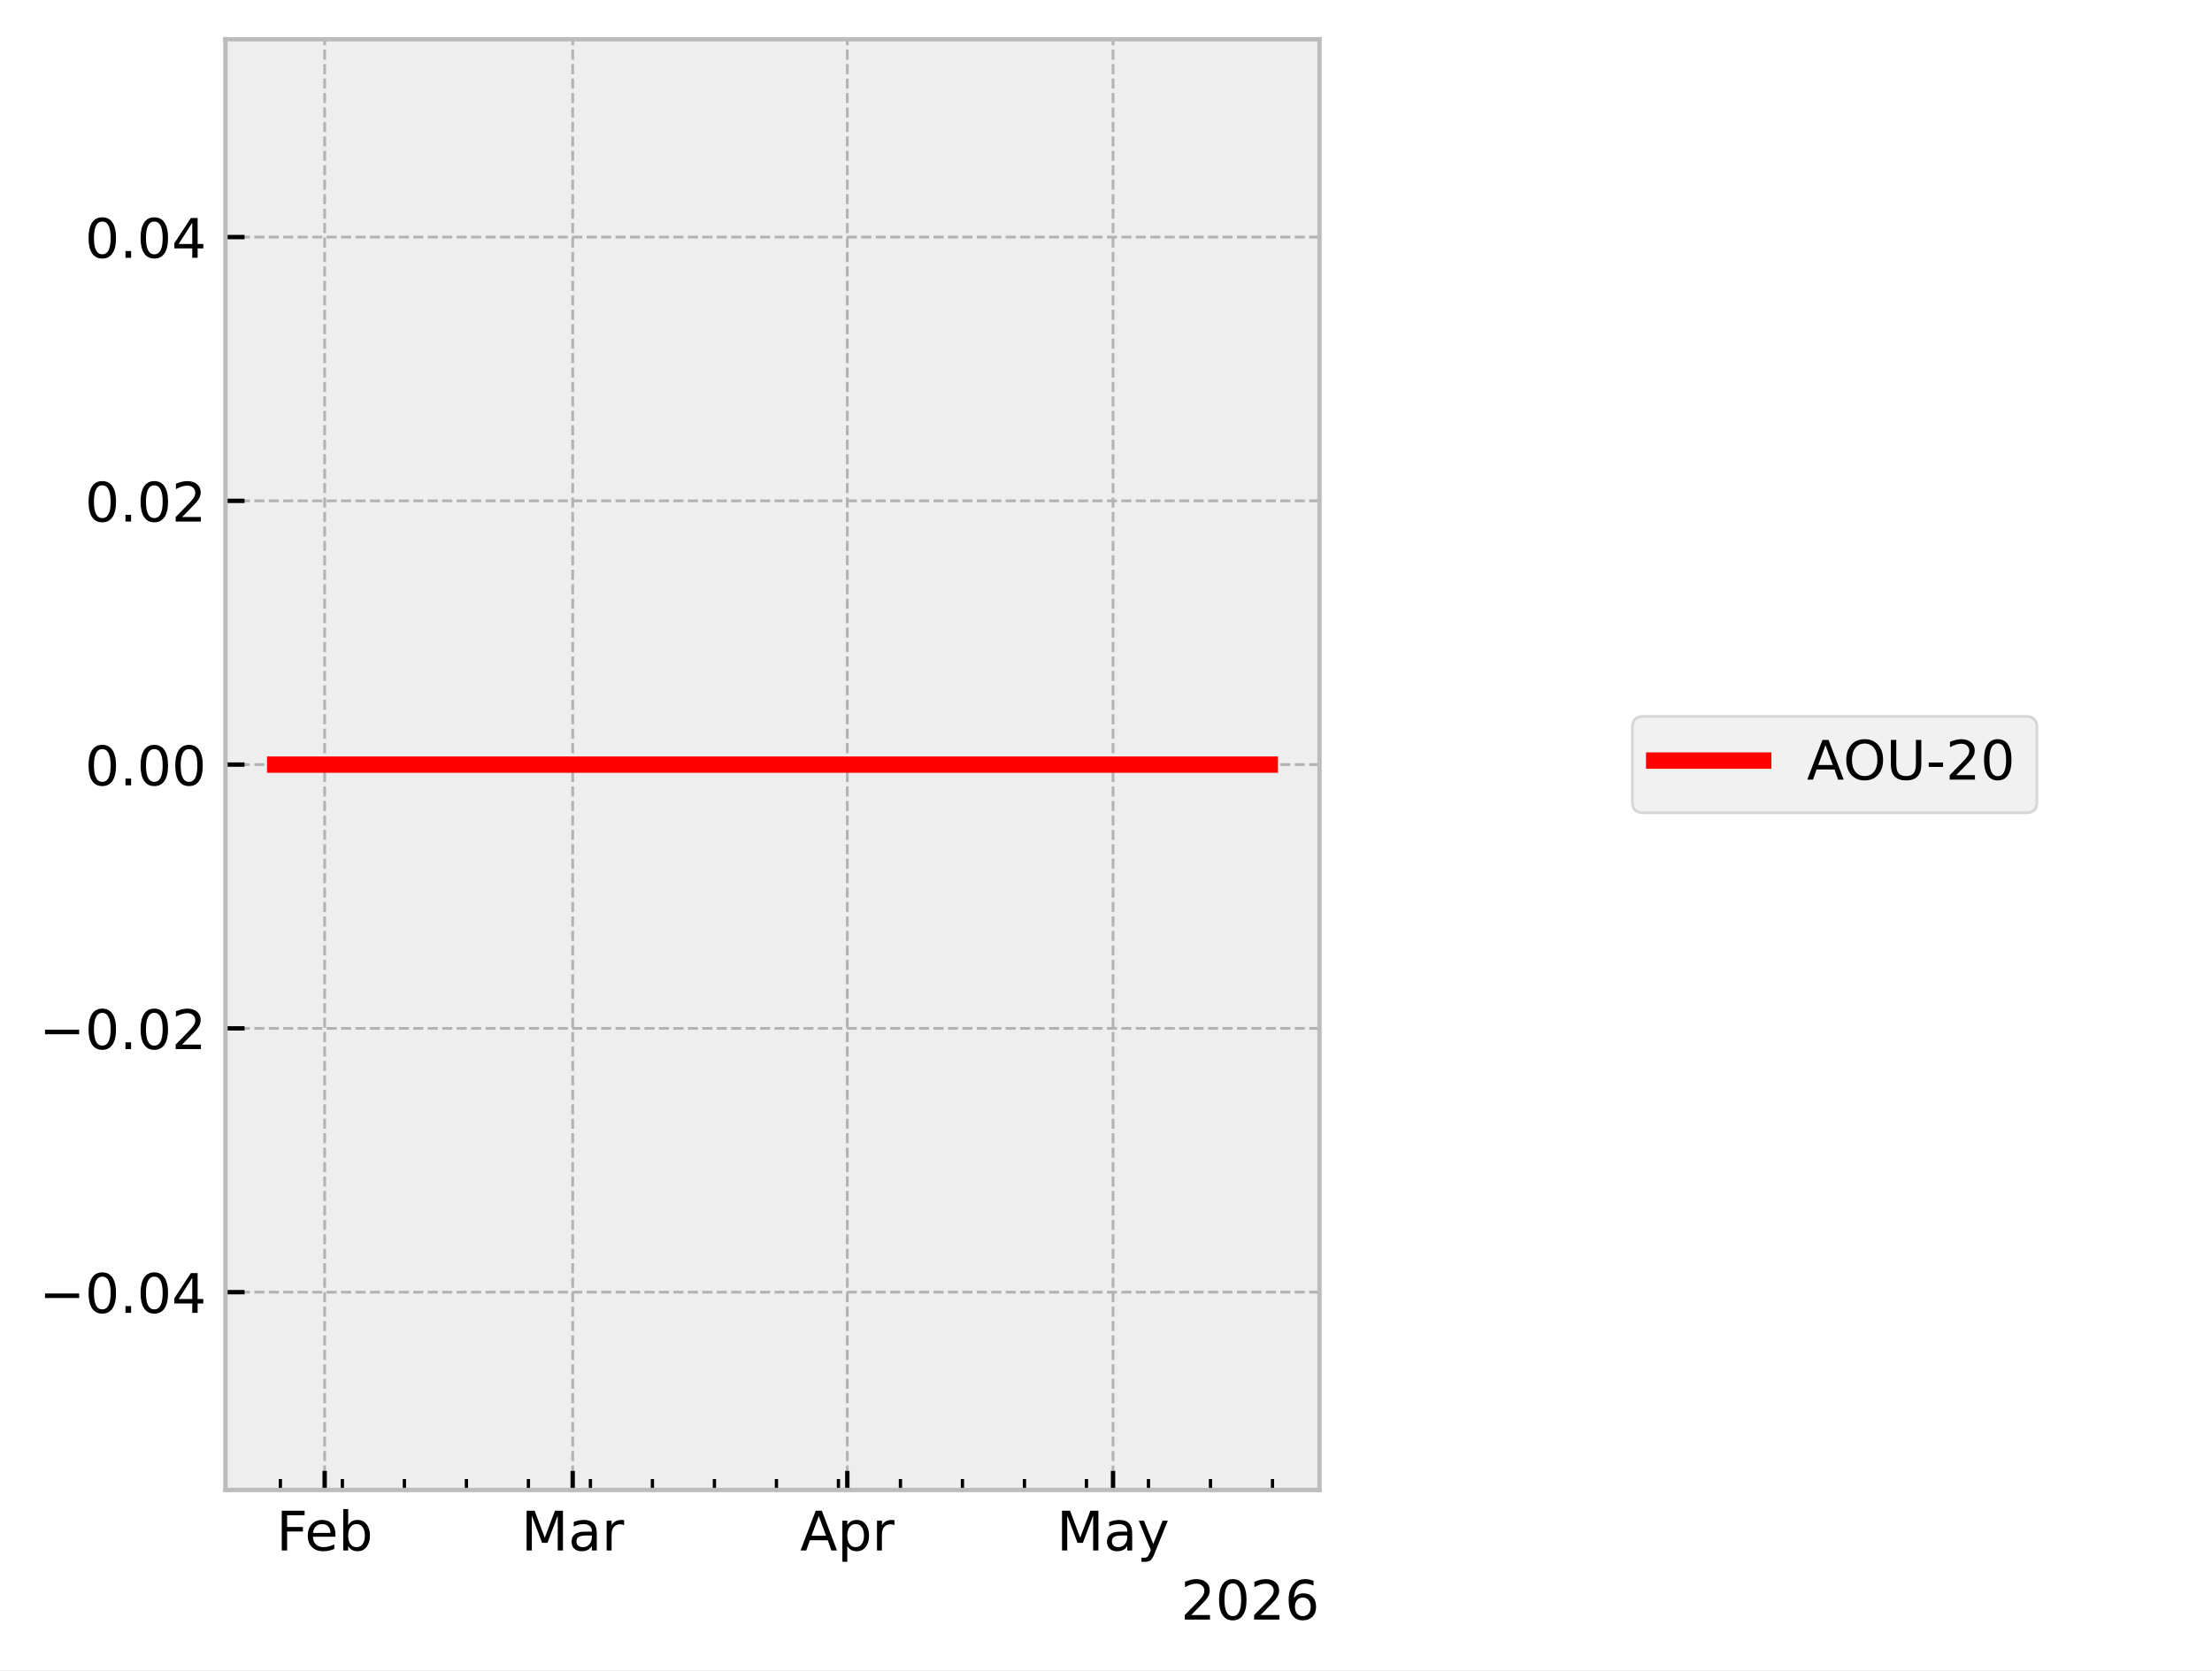
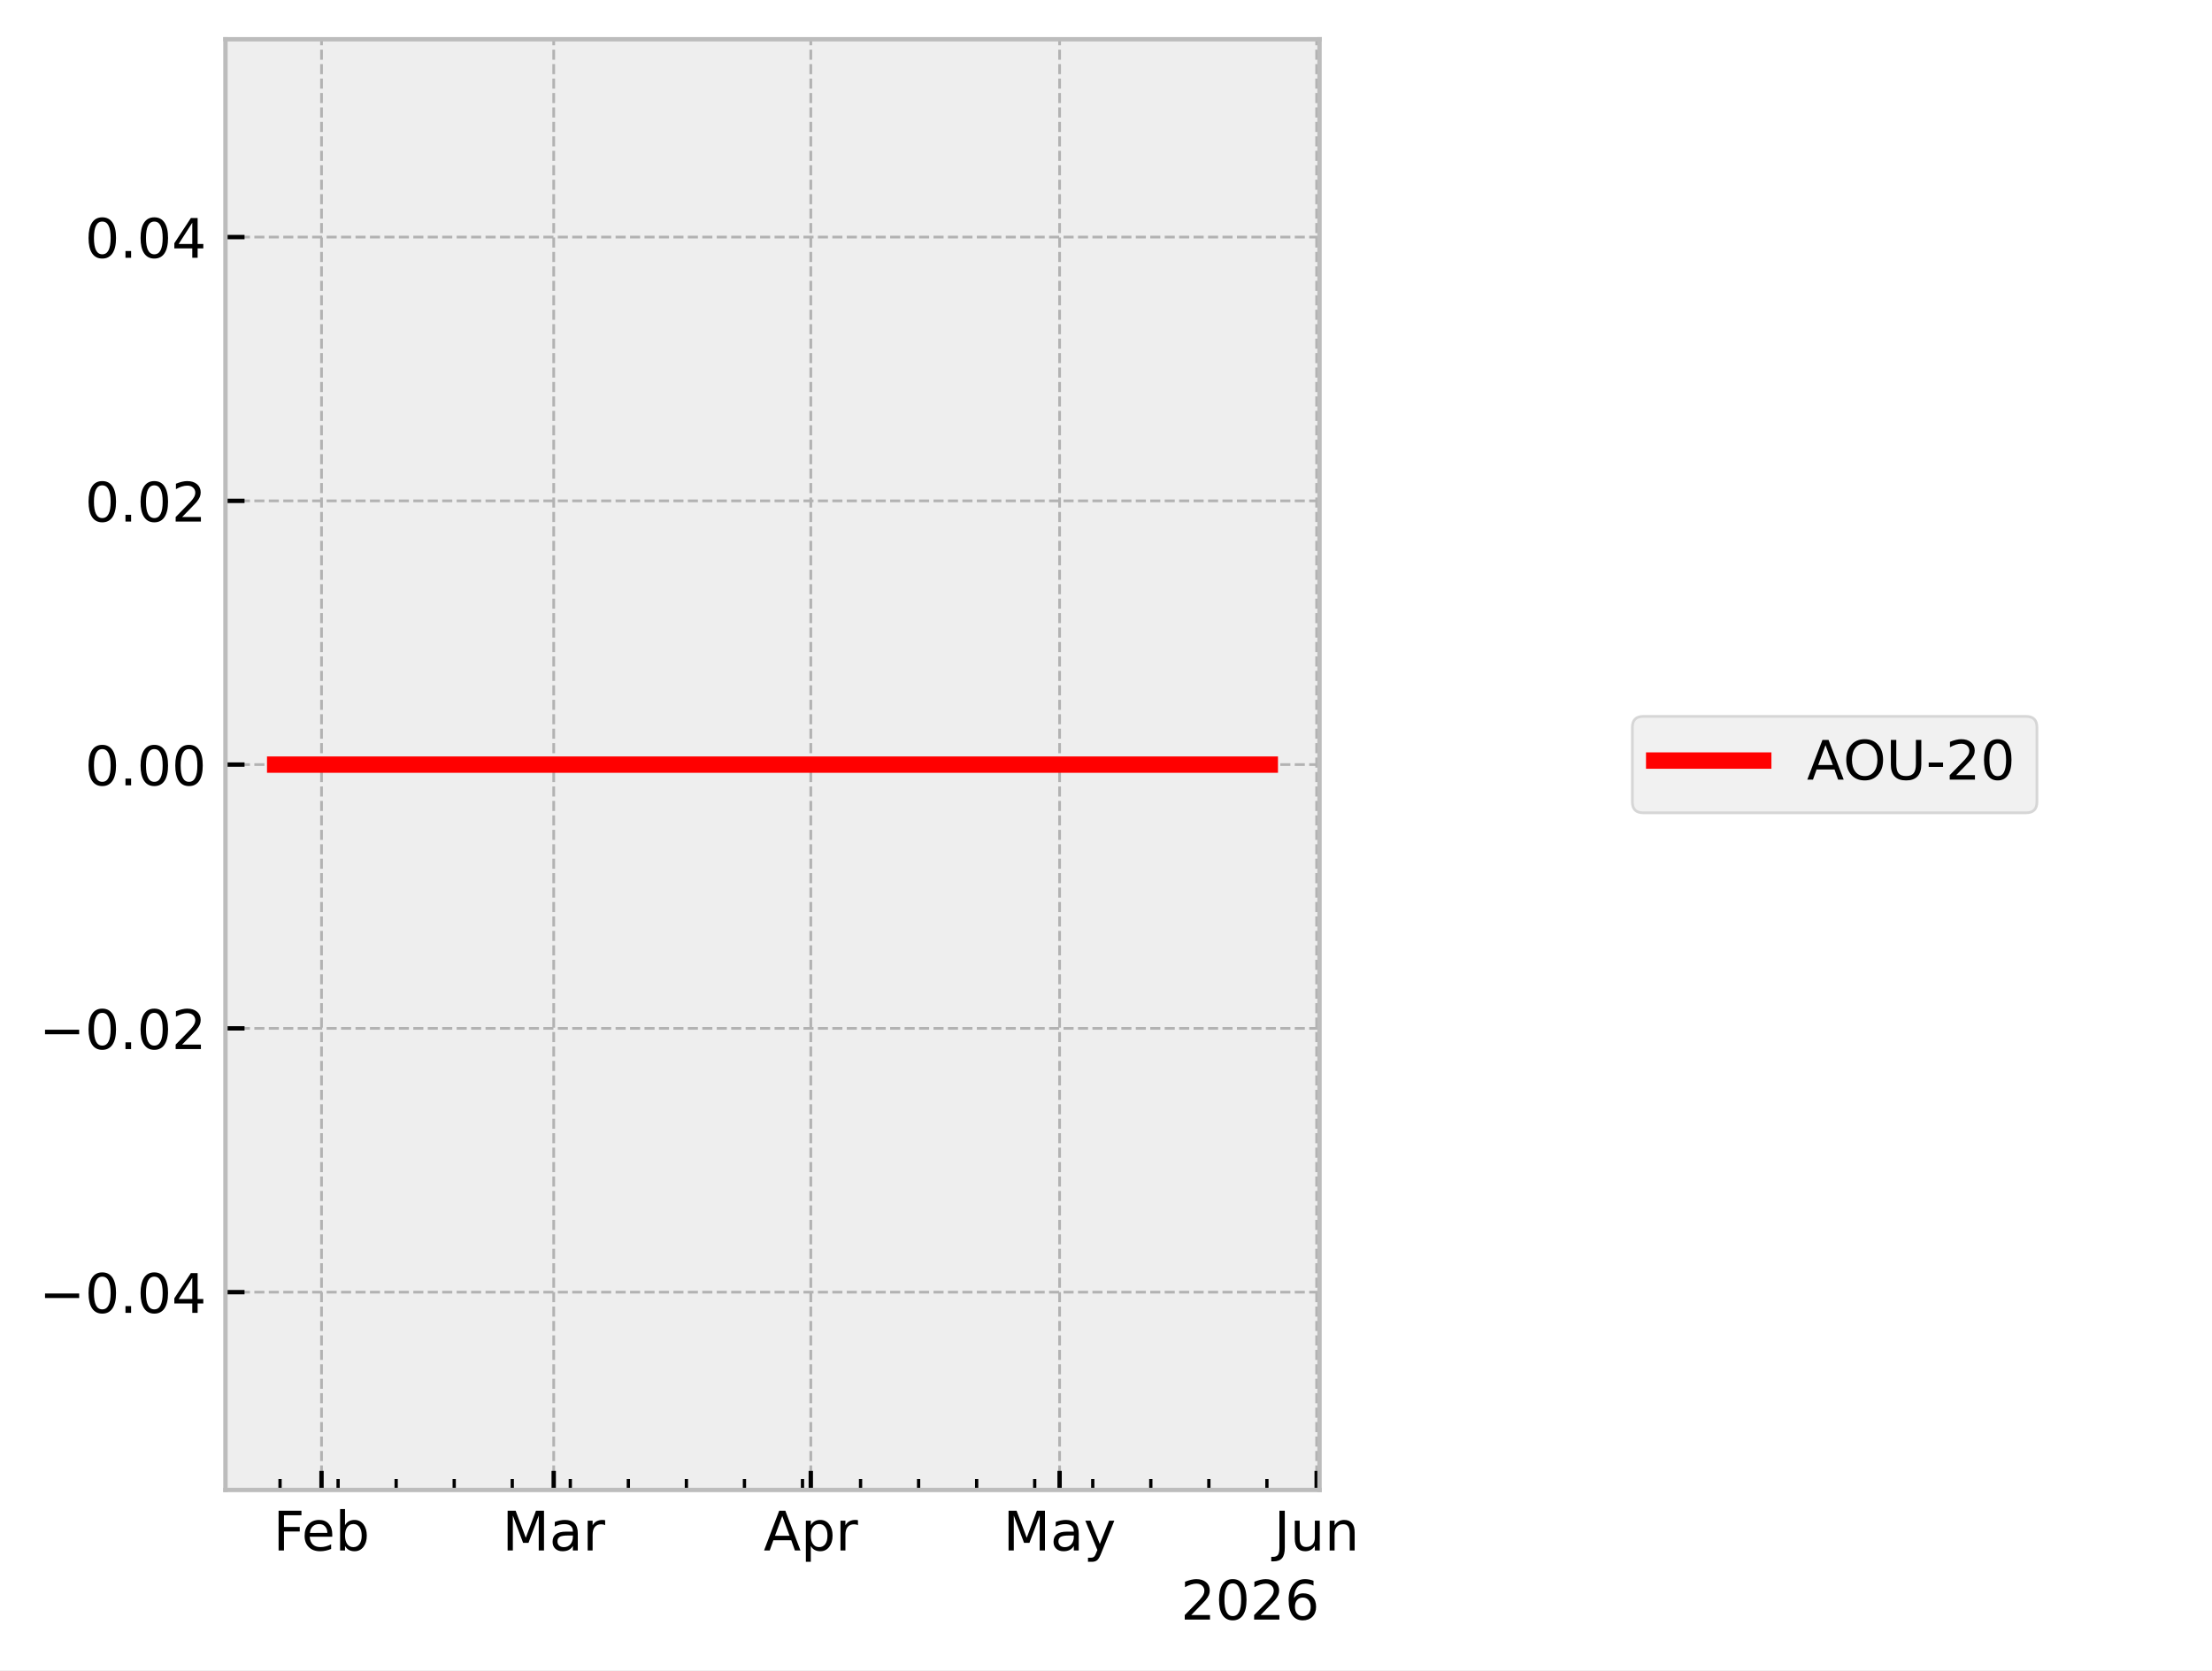
<svg xmlns="http://www.w3.org/2000/svg" xmlns:xlink="http://www.w3.org/1999/xlink" width="405.665pt" height="306.368pt" viewBox="0 0 405.665 306.368" version="1.1">
  <defs>
    <style type="text/css">*{stroke-linejoin: round; stroke-linecap: butt}</style>
  </defs>
  <g id="figure_1">
    <g id="patch_1">
      <path d="M 0 306.368  L 405.665 306.368  L 405.665 0  L 0 0  z " style="fill: #ffffff" />
    </g>
    <g id="axes_1">
      <g id="patch_2">
        <path d="M 41.345 273.312  L 241.991 273.312  L 241.991 7.2  L 41.345 7.2  z " style="fill: #eeeeee" />
      </g>
      <g id="matplotlib.axis_1">
        <g id="xtick_1">
          <g id="line2d_1">
-             <path d="M 59.542 273.312  L 59.542 7.2  " clip-path="url(#pcdcb4db0e1)" style="fill: none; stroke-dasharray: 1.85,0.8; stroke-dashoffset: 0; stroke: #b2b2b2; stroke-width: 0.5" />
+             <path d="M 58.963 273.312  L 58.963 7.2  " clip-path="url(#pa4fbe8ba1d)" style="fill: none; stroke-dasharray: 1.85,0.8; stroke-dashoffset: 0; stroke: #b2b2b2; stroke-width: 0.5" />
          </g>
          <g id="line2d_2">
            <defs>
-               <path id="mc004e53871" d="M 0 0  L 0 -3.5  " style="stroke: #000000; stroke-width: 0.8" />
+               <path id="m816a4ade02" d="M 0 0  L 0 -3.5  " style="stroke: #000000; stroke-width: 0.8" />
            </defs>
            <g>
-               <use xlink:href="#mc004e53871" x="59.542" y="273.312" style="stroke: #000000; stroke-width: 0.8" />
+               <use xlink:href="#m816a4ade02" x="58.963" y="273.312" style="stroke: #000000; stroke-width: 0.8" />
            </g>
          </g>
          <g id="text_1">
-             <g transform="translate(50.69007 284.4104) scale(0.1 -0.1)">
+             <g transform="translate(50.11106 284.4104) scale(0.1 -0.1)">
              <defs>
                <path id="DejaVuSans-46" d="M 628 4666  L 3309 4666  L 3309 4134  L 1259 4134  L 1259 2759  L 3109 2759  L 3109 2228  L 1259 2228  L 1259 0  L 628 0  L 628 4666  z " transform="scale(0.015625)" />
                <path id="DejaVuSans-65" d="M 3597 1894  L 3597 1613  L 953 1613  Q 991 1019 1311 708  Q 1631 397 2203 397  Q 2534 397 2845 478  Q 3156 559 3463 722  L 3463 178  Q 3153 47 2828 -22  Q 2503 -91 2169 -91  Q 1331 -91 842 396  Q 353 884 353 1716  Q 353 2575 817 3079  Q 1281 3584 2069 3584  Q 2775 3584 3186 3129  Q 3597 2675 3597 1894  z M 3022 2063  Q 3016 2534 2758 2815  Q 2500 3097 2075 3097  Q 1594 3097 1305 2825  Q 1016 2553 972 2059  L 3022 2063  z " transform="scale(0.015625)" />
                <path id="DejaVuSans-62" d="M 3116 1747  Q 3116 2381 2855 2742  Q 2594 3103 2138 3103  Q 1681 3103 1420 2742  Q 1159 2381 1159 1747  Q 1159 1113 1420 752  Q 1681 391 2138 391  Q 2594 391 2855 752  Q 3116 1113 3116 1747  z M 1159 2969  Q 1341 3281 1617 3432  Q 1894 3584 2278 3584  Q 2916 3584 3314 3078  Q 3713 2572 3713 1747  Q 3713 922 3314 415  Q 2916 -91 2278 -91  Q 1894 -91 1617 61  Q 1341 213 1159 525  L 1159 0  L 581 0  L 581 4863  L 1159 4863  L 1159 2969  z " transform="scale(0.015625)" />
              </defs>
              <use xlink:href="#DejaVuSans-46" />
              <use xlink:href="#DejaVuSans-65" transform="translate(52.01953 0)" />
              <use xlink:href="#DejaVuSans-62" transform="translate(113.543 0)" />
            </g>
          </g>
        </g>
        <g id="xtick_2">
          <g id="line2d_3">
-             <path d="M 105.028 273.312  L 105.028 7.2  " clip-path="url(#pcdcb4db0e1)" style="fill: none; stroke-dasharray: 1.85,0.8; stroke-dashoffset: 0; stroke: #b2b2b2; stroke-width: 0.5" />
+             <path d="M 101.547 273.312  L 101.547 7.2  " clip-path="url(#pa4fbe8ba1d)" style="fill: none; stroke-dasharray: 1.85,0.8; stroke-dashoffset: 0; stroke: #b2b2b2; stroke-width: 0.5" />
          </g>
          <g id="line2d_4">
            <g>
-               <use xlink:href="#mc004e53871" x="105.028" y="273.312" style="stroke: #000000; stroke-width: 0.8" />
+               <use xlink:href="#m816a4ade02" x="101.547" y="273.312" style="stroke: #000000; stroke-width: 0.8" />
            </g>
          </g>
          <g id="text_2">
-             <g transform="translate(95.59443 284.4104) scale(0.1 -0.1)">
+             <g transform="translate(92.11357 284.4104) scale(0.1 -0.1)">
              <defs>
                <path id="DejaVuSans-4d" d="M 628 4666  L 1569 4666  L 2759 1491  L 3956 4666  L 4897 4666  L 4897 0  L 4281 0  L 4281 4097  L 3078 897  L 2444 897  L 1241 4097  L 1241 0  L 628 0  L 628 4666  z " transform="scale(0.015625)" />
                <path id="DejaVuSans-61" d="M 2194 1759  Q 1497 1759 1228 1600  Q 959 1441 959 1056  Q 959 750 1161 570  Q 1363 391 1709 391  Q 2188 391 2477 730  Q 2766 1069 2766 1631  L 2766 1759  L 2194 1759  z M 3341 1997  L 3341 0  L 2766 0  L 2766 531  Q 2569 213 2275 61  Q 1981 -91 1556 -91  Q 1019 -91 701 211  Q 384 513 384 1019  Q 384 1609 779 1909  Q 1175 2209 1959 2209  L 2766 2209  L 2766 2266  Q 2766 2663 2505 2880  Q 2244 3097 1772 3097  Q 1472 3097 1187 3025  Q 903 2953 641 2809  L 641 3341  Q 956 3463 1253 3523  Q 1550 3584 1831 3584  Q 2591 3584 2966 3190  Q 3341 2797 3341 1997  z " transform="scale(0.015625)" />
                <path id="DejaVuSans-72" d="M 2631 2963  Q 2534 3019 2420 3045  Q 2306 3072 2169 3072  Q 1681 3072 1420 2755  Q 1159 2438 1159 1844  L 1159 0  L 581 0  L 581 3500  L 1159 3500  L 1159 2956  Q 1341 3275 1631 3429  Q 1922 3584 2338 3584  Q 2397 3584 2469 3576  Q 2541 3569 2628 3553  L 2631 2963  z " transform="scale(0.015625)" />
              </defs>
              <use xlink:href="#DejaVuSans-4d" />
              <use xlink:href="#DejaVuSans-61" transform="translate(86.2793 0)" />
              <use xlink:href="#DejaVuSans-72" transform="translate(147.5586 0)" />
            </g>
          </g>
        </g>
        <g id="xtick_3">
          <g id="line2d_5">
-             <path d="M 155.388 273.312  L 155.388 7.2  " clip-path="url(#pcdcb4db0e1)" style="fill: none; stroke-dasharray: 1.85,0.8; stroke-dashoffset: 0; stroke: #b2b2b2; stroke-width: 0.5" />
+             <path d="M 148.694 273.312  L 148.694 7.2  " clip-path="url(#pa4fbe8ba1d)" style="fill: none; stroke-dasharray: 1.85,0.8; stroke-dashoffset: 0; stroke: #b2b2b2; stroke-width: 0.5" />
          </g>
          <g id="line2d_6">
            <g>
-               <use xlink:href="#mc004e53871" x="155.388" y="273.312" style="stroke: #000000; stroke-width: 0.8" />
+               <use xlink:href="#m816a4ade02" x="148.694" y="273.312" style="stroke: #000000; stroke-width: 0.8" />
            </g>
          </g>
          <g id="text_3">
-             <g transform="translate(146.738 284.4104) scale(0.1 -0.1)">
+             <g transform="translate(140.0443 284.4104) scale(0.1 -0.1)">
              <defs>
                <path id="DejaVuSans-41" d="M 2188 4044  L 1331 1722  L 3047 1722  L 2188 4044  z M 1831 4666  L 2547 4666  L 4325 0  L 3669 0  L 3244 1197  L 1141 1197  L 716 0  L 50 0  L 1831 4666  z " transform="scale(0.015625)" />
                <path id="DejaVuSans-70" d="M 1159 525  L 1159 -1331  L 581 -1331  L 581 3500  L 1159 3500  L 1159 2969  Q 1341 3281 1617 3432  Q 1894 3584 2278 3584  Q 2916 3584 3314 3078  Q 3713 2572 3713 1747  Q 3713 922 3314 415  Q 2916 -91 2278 -91  Q 1894 -91 1617 61  Q 1341 213 1159 525  z M 3116 1747  Q 3116 2381 2855 2742  Q 2594 3103 2138 3103  Q 1681 3103 1420 2742  Q 1159 2381 1159 1747  Q 1159 1113 1420 752  Q 1681 391 2138 391  Q 2594 391 2855 752  Q 3116 1113 3116 1747  z " transform="scale(0.015625)" />
              </defs>
              <use xlink:href="#DejaVuSans-41" />
              <use xlink:href="#DejaVuSans-70" transform="translate(68.4082 0)" />
              <use xlink:href="#DejaVuSans-72" transform="translate(131.8848 0)" />
            </g>
          </g>
        </g>
        <g id="xtick_4">
          <g id="line2d_7">
-             <path d="M 204.123 273.312  L 204.123 7.2  " clip-path="url(#pcdcb4db0e1)" style="fill: none; stroke-dasharray: 1.85,0.8; stroke-dashoffset: 0; stroke: #b2b2b2; stroke-width: 0.5" />
+             <path d="M 194.321 273.312  L 194.321 7.2  " clip-path="url(#pa4fbe8ba1d)" style="fill: none; stroke-dasharray: 1.85,0.8; stroke-dashoffset: 0; stroke: #b2b2b2; stroke-width: 0.5" />
          </g>
          <g id="line2d_8">
            <g>
-               <use xlink:href="#mc004e53871" x="204.123" y="273.312" style="stroke: #000000; stroke-width: 0.8" />
+               <use xlink:href="#m816a4ade02" x="194.321" y="273.312" style="stroke: #000000; stroke-width: 0.8" />
            </g>
          </g>
          <g id="text_4">
-             <g transform="translate(193.7859 284.4104) scale(0.1 -0.1)">
+             <g transform="translate(183.9831 284.4104) scale(0.1 -0.1)">
              <defs>
                <path id="DejaVuSans-79" d="M 2059 -325  Q 1816 -950 1584 -1140  Q 1353 -1331 966 -1331  L 506 -1331  L 506 -850  L 844 -850  Q 1081 -850 1212 -737  Q 1344 -625 1503 -206  L 1606 56  L 191 3500  L 800 3500  L 1894 763  L 2988 3500  L 3597 3500  L 2059 -325  z " transform="scale(0.015625)" />
              </defs>
              <use xlink:href="#DejaVuSans-4d" />
              <use xlink:href="#DejaVuSans-61" transform="translate(86.2793 0)" />
              <use xlink:href="#DejaVuSans-79" transform="translate(147.5586 0)" />
            </g>
          </g>
        </g>
        <g id="xtick_5">
          <g id="line2d_9">
+             <path d="M 241.468 273.312  L 241.468 7.2  " clip-path="url(#pa4fbe8ba1d)" style="fill: none; stroke-dasharray: 1.85,0.8; stroke-dashoffset: 0; stroke: #b2b2b2; stroke-width: 0.5" />
+           </g>
+           <g id="line2d_10">
+             <g>
+               <use xlink:href="#m816a4ade02" x="241.468" y="273.312" style="stroke: #000000; stroke-width: 0.8" />
+             </g>
+           </g>
+           <g id="text_5">
+             <g transform="translate(233.6553 284.4104) scale(0.1 -0.1)">
+               <defs>
+                 <path id="DejaVuSans-4a" d="M 628 4666  L 1259 4666  L 1259 325  Q 1259 -519 939 -900  Q 619 -1281 -91 -1281  L -331 -1281  L -331 -750  L -134 -750  Q 284 -750 456 -515  Q 628 -281 628 325  L 628 4666  z " transform="scale(0.015625)" />
+                 <path id="DejaVuSans-75" d="M 544 1381  L 544 3500  L 1119 3500  L 1119 1403  Q 1119 906 1312 657  Q 1506 409 1894 409  Q 2359 409 2629 706  Q 2900 1003 2900 1516  L 2900 3500  L 3475 3500  L 3475 0  L 2900 0  L 2900 538  Q 2691 219 2414 64  Q 2138 -91 1772 -91  Q 1169 -91 856 284  Q 544 659 544 1381  z M 1991 3584  L 1991 3584  z " transform="scale(0.015625)" />
+                 <path id="DejaVuSans-6e" d="M 3513 2113  L 3513 0  L 2938 0  L 2938 2094  Q 2938 2591 2744 2837  Q 2550 3084 2163 3084  Q 1697 3084 1428 2787  Q 1159 2491 1159 1978  L 1159 0  L 581 0  L 581 3500  L 1159 3500  L 1159 2956  Q 1366 3272 1645 3428  Q 1925 3584 2291 3584  Q 2894 3584 3203 3211  Q 3513 2838 3513 2113  z " transform="scale(0.015625)" />
+               </defs>
+               <use xlink:href="#DejaVuSans-4a" />
+               <use xlink:href="#DejaVuSans-75" transform="translate(29.49219 0)" />
+               <use xlink:href="#DejaVuSans-6e" transform="translate(92.87109 0)" />
+             </g>
+           </g>
+         </g>
+         <g id="xtick_6">
+           <g id="line2d_11">
            <defs>
-               <path id="mbe5df3c307" d="M 0 0  L 0 -2  " style="stroke: #000000; stroke-width: 0.6" />
+               <path id="m80caf1cf6b" d="M 0 0  L 0 -2  " style="stroke: #000000; stroke-width: 0.6" />
            </defs>
            <g>
-               <use xlink:href="#mbe5df3c307" x="51.419" y="273.312" style="stroke: #000000; stroke-width: 0.6" />
-             </g>
-           </g>
-         </g>
-         <g id="xtick_6">
-           <g id="line2d_10">
-             <g>
-               <use xlink:href="#mbe5df3c307" x="62.791" y="273.312" style="stroke: #000000; stroke-width: 0.6" />
+               <use xlink:href="#m80caf1cf6b" x="51.358" y="273.312" style="stroke: #000000; stroke-width: 0.6" />
            </g>
          </g>
        </g>
        <g id="xtick_7">
-           <g id="line2d_11">
-             <g>
-               <use xlink:href="#mbe5df3c307" x="74.162" y="273.312" style="stroke: #000000; stroke-width: 0.6" />
+           <g id="line2d_12">
+             <g>
+               <use xlink:href="#m80caf1cf6b" x="62.004" y="273.312" style="stroke: #000000; stroke-width: 0.6" />
            </g>
          </g>
        </g>
        <g id="xtick_8">
-           <g id="line2d_12">
-             <g>
-               <use xlink:href="#mbe5df3c307" x="85.534" y="273.312" style="stroke: #000000; stroke-width: 0.6" />
+           <g id="line2d_13">
+             <g>
+               <use xlink:href="#m80caf1cf6b" x="72.651" y="273.312" style="stroke: #000000; stroke-width: 0.6" />
            </g>
          </g>
        </g>
        <g id="xtick_9">
-           <g id="line2d_13">
-             <g>
-               <use xlink:href="#mbe5df3c307" x="96.905" y="273.312" style="stroke: #000000; stroke-width: 0.6" />
+           <g id="line2d_14">
+             <g>
+               <use xlink:href="#m80caf1cf6b" x="83.297" y="273.312" style="stroke: #000000; stroke-width: 0.6" />
            </g>
          </g>
        </g>
        <g id="xtick_10">
-           <g id="line2d_14">
-             <g>
-               <use xlink:href="#mbe5df3c307" x="108.277" y="273.312" style="stroke: #000000; stroke-width: 0.6" />
+           <g id="line2d_15">
+             <g>
+               <use xlink:href="#m80caf1cf6b" x="93.943" y="273.312" style="stroke: #000000; stroke-width: 0.6" />
            </g>
          </g>
        </g>
        <g id="xtick_11">
-           <g id="line2d_15">
-             <g>
-               <use xlink:href="#mbe5df3c307" x="119.649" y="273.312" style="stroke: #000000; stroke-width: 0.6" />
+           <g id="line2d_16">
+             <g>
+               <use xlink:href="#m80caf1cf6b" x="104.589" y="273.312" style="stroke: #000000; stroke-width: 0.6" />
            </g>
          </g>
        </g>
        <g id="xtick_12">
-           <g id="line2d_16">
-             <g>
-               <use xlink:href="#mbe5df3c307" x="131.02" y="273.312" style="stroke: #000000; stroke-width: 0.6" />
+           <g id="line2d_17">
+             <g>
+               <use xlink:href="#m80caf1cf6b" x="115.235" y="273.312" style="stroke: #000000; stroke-width: 0.6" />
            </g>
          </g>
        </g>
        <g id="xtick_13">
-           <g id="line2d_17">
-             <g>
-               <use xlink:href="#mbe5df3c307" x="142.392" y="273.312" style="stroke: #000000; stroke-width: 0.6" />
+           <g id="line2d_18">
+             <g>
+               <use xlink:href="#m80caf1cf6b" x="125.881" y="273.312" style="stroke: #000000; stroke-width: 0.6" />
            </g>
          </g>
        </g>
        <g id="xtick_14">
-           <g id="line2d_18">
-             <g>
-               <use xlink:href="#mbe5df3c307" x="153.763" y="273.312" style="stroke: #000000; stroke-width: 0.6" />
+           <g id="line2d_19">
+             <g>
+               <use xlink:href="#m80caf1cf6b" x="136.527" y="273.312" style="stroke: #000000; stroke-width: 0.6" />
            </g>
          </g>
        </g>
        <g id="xtick_15">
-           <g id="line2d_19">
-             <g>
-               <use xlink:href="#mbe5df3c307" x="165.135" y="273.312" style="stroke: #000000; stroke-width: 0.6" />
+           <g id="line2d_20">
+             <g>
+               <use xlink:href="#m80caf1cf6b" x="147.173" y="273.312" style="stroke: #000000; stroke-width: 0.6" />
            </g>
          </g>
        </g>
        <g id="xtick_16">
-           <g id="line2d_20">
-             <g>
-               <use xlink:href="#mbe5df3c307" x="176.507" y="273.312" style="stroke: #000000; stroke-width: 0.6" />
+           <g id="line2d_21">
+             <g>
+               <use xlink:href="#m80caf1cf6b" x="157.82" y="273.312" style="stroke: #000000; stroke-width: 0.6" />
            </g>
          </g>
        </g>
        <g id="xtick_17">
-           <g id="line2d_21">
-             <g>
-               <use xlink:href="#mbe5df3c307" x="187.878" y="273.312" style="stroke: #000000; stroke-width: 0.6" />
+           <g id="line2d_22">
+             <g>
+               <use xlink:href="#m80caf1cf6b" x="168.466" y="273.312" style="stroke: #000000; stroke-width: 0.6" />
            </g>
          </g>
        </g>
        <g id="xtick_18">
-           <g id="line2d_22">
-             <g>
-               <use xlink:href="#mbe5df3c307" x="199.25" y="273.312" style="stroke: #000000; stroke-width: 0.6" />
+           <g id="line2d_23">
+             <g>
+               <use xlink:href="#m80caf1cf6b" x="179.112" y="273.312" style="stroke: #000000; stroke-width: 0.6" />
            </g>
          </g>
        </g>
        <g id="xtick_19">
-           <g id="line2d_23">
-             <g>
-               <use xlink:href="#mbe5df3c307" x="210.621" y="273.312" style="stroke: #000000; stroke-width: 0.6" />
+           <g id="line2d_24">
+             <g>
+               <use xlink:href="#m80caf1cf6b" x="189.758" y="273.312" style="stroke: #000000; stroke-width: 0.6" />
            </g>
          </g>
        </g>
        <g id="xtick_20">
-           <g id="line2d_24">
-             <g>
-               <use xlink:href="#mbe5df3c307" x="221.993" y="273.312" style="stroke: #000000; stroke-width: 0.6" />
+           <g id="line2d_25">
+             <g>
+               <use xlink:href="#m80caf1cf6b" x="200.404" y="273.312" style="stroke: #000000; stroke-width: 0.6" />
            </g>
          </g>
        </g>
        <g id="xtick_21">
-           <g id="line2d_25">
-             <g>
-               <use xlink:href="#mbe5df3c307" x="233.365" y="273.312" style="stroke: #000000; stroke-width: 0.6" />
-             </g>
-           </g>
-         </g>
-         <g id="text_5">
+           <g id="line2d_26">
+             <g>
+               <use xlink:href="#m80caf1cf6b" x="211.05" y="273.312" style="stroke: #000000; stroke-width: 0.6" />
+             </g>
+           </g>
+         </g>
+         <g id="xtick_22">
+           <g id="line2d_27">
+             <g>
+               <use xlink:href="#m80caf1cf6b" x="221.696" y="273.312" style="stroke: #000000; stroke-width: 0.6" />
+             </g>
+           </g>
+         </g>
+         <g id="xtick_23">
+           <g id="line2d_28">
+             <g>
+               <use xlink:href="#m80caf1cf6b" x="232.343" y="273.312" style="stroke: #000000; stroke-width: 0.6" />
+             </g>
+           </g>
+         </g>
+         <g id="text_6">
          <g transform="translate(216.5412 297.0886) scale(0.1 -0.1)">
            <defs>
              <path id="DejaVuSans-32" d="M 1228 531  L 3431 531  L 3431 0  L 469 0  L 469 531  Q 828 903 1448 1529  Q 2069 2156 2228 2338  Q 2531 2678 2651 2914  Q 2772 3150 2772 3378  Q 2772 3750 2511 3984  Q 2250 4219 1831 4219  Q 1534 4219 1204 4116  Q 875 4013 500 3803  L 500 4441  Q 881 4594 1212 4672  Q 1544 4750 1819 4750  Q 2544 4750 2975 4387  Q 3406 4025 3406 3419  Q 3406 3131 3298 2873  Q 3191 2616 2906 2266  Q 2828 2175 2409 1742  Q 1991 1309 1228 531  z " transform="scale(0.015625)" />
              <path id="DejaVuSans-30" d="M 2034 4250  Q 1547 4250 1301 3770  Q 1056 3291 1056 2328  Q 1056 1369 1301 889  Q 1547 409 2034 409  Q 2525 409 2770 889  Q 3016 1369 3016 2328  Q 3016 3291 2770 3770  Q 2525 4250 2034 4250  z M 2034 4750  Q 2819 4750 3233 4129  Q 3647 3509 3647 2328  Q 3647 1150 3233 529  Q 2819 -91 2034 -91  Q 1250 -91 836 529  Q 422 1150 422 2328  Q 422 3509 836 4129  Q 1250 4750 2034 4750  z " transform="scale(0.015625)" />
              <path id="DejaVuSans-36" d="M 2113 2584  Q 1688 2584 1439 2293  Q 1191 2003 1191 1497  Q 1191 994 1439 701  Q 1688 409 2113 409  Q 2538 409 2786 701  Q 3034 994 3034 1497  Q 3034 2003 2786 2293  Q 2538 2584 2113 2584  z M 3366 4563  L 3366 3988  Q 3128 4100 2886 4159  Q 2644 4219 2406 4219  Q 1781 4219 1451 3797  Q 1122 3375 1075 2522  Q 1259 2794 1537 2939  Q 1816 3084 2150 3084  Q 2853 3084 3261 2657  Q 3669 2231 3669 1497  Q 3669 778 3244 343  Q 2819 -91 2113 -91  Q 1303 -91 875 529  Q 447 1150 447 2328  Q 447 3434 972 4092  Q 1497 4750 2381 4750  Q 2619 4750 2861 4703  Q 3103 4656 3366 4563  z " transform="scale(0.015625)" />
            </defs>
            <use xlink:href="#DejaVuSans-32" />
            <use xlink:href="#DejaVuSans-30" transform="translate(63.62305 0)" />
            <use xlink:href="#DejaVuSans-32" transform="translate(127.2461 0)" />
            <use xlink:href="#DejaVuSans-36" transform="translate(190.8691 0)" />
          </g>
        </g>
      </g>
      <g id="matplotlib.axis_2">
        <g id="ytick_1">
-           <g id="line2d_26">
-             <path d="M 41.345 237.024  L 241.991 237.024  " clip-path="url(#pcdcb4db0e1)" style="fill: none; stroke-dasharray: 1.85,0.8; stroke-dashoffset: 0; stroke: #b2b2b2; stroke-width: 0.5" />
-           </g>
-           <g id="line2d_27">
+           <g id="line2d_29">
+             <path d="M 41.345 237.024  L 241.991 237.024  " clip-path="url(#pa4fbe8ba1d)" style="fill: none; stroke-dasharray: 1.85,0.8; stroke-dashoffset: 0; stroke: #b2b2b2; stroke-width: 0.5" />
+           </g>
+           <g id="line2d_30">
            <defs>
-               <path id="m179aea8664" d="M 0 0  L 3.5 0  " style="stroke: #000000; stroke-width: 0.8" />
+               <path id="m067d400de6" d="M 0 0  L 3.5 0  " style="stroke: #000000; stroke-width: 0.8" />
            </defs>
            <g>
-               <use xlink:href="#m179aea8664" x="41.345" y="237.024" style="stroke: #000000; stroke-width: 0.8" />
-             </g>
-           </g>
-           <g id="text_6">
+               <use xlink:href="#m067d400de6" x="41.345" y="237.024" style="stroke: #000000; stroke-width: 0.8" />
+             </g>
+           </g>
+           <g id="text_7">
            <g transform="translate(7.2 240.8232) scale(0.1 -0.1)">
              <defs>
                <path id="DejaVuSans-2212" d="M 678 2272  L 4684 2272  L 4684 1741  L 678 1741  L 678 2272  z " transform="scale(0.015625)" />
                <path id="DejaVuSans-2e" d="M 684 794  L 1344 794  L 1344 0  L 684 0  L 684 794  z " transform="scale(0.015625)" />
                <path id="DejaVuSans-34" d="M 2419 4116  L 825 1625  L 2419 1625  L 2419 4116  z M 2253 4666  L 3047 4666  L 3047 1625  L 3713 1625  L 3713 1100  L 3047 1100  L 3047 0  L 2419 0  L 2419 1100  L 313 1100  L 313 1709  L 2253 4666  z " transform="scale(0.015625)" />
              </defs>
              <use xlink:href="#DejaVuSans-2212" />
              <use xlink:href="#DejaVuSans-30" transform="translate(83.78906 0)" />
              <use xlink:href="#DejaVuSans-2e" transform="translate(147.4121 0)" />
              <use xlink:href="#DejaVuSans-30" transform="translate(179.1992 0)" />
              <use xlink:href="#DejaVuSans-34" transform="translate(242.8223 0)" />
            </g>
          </g>
        </g>
        <g id="ytick_2">
-           <g id="line2d_28">
-             <path d="M 41.345 188.64  L 241.991 188.64  " clip-path="url(#pcdcb4db0e1)" style="fill: none; stroke-dasharray: 1.85,0.8; stroke-dashoffset: 0; stroke: #b2b2b2; stroke-width: 0.5" />
-           </g>
-           <g id="line2d_29">
-             <g>
-               <use xlink:href="#m179aea8664" x="41.345" y="188.64" style="stroke: #000000; stroke-width: 0.8" />
-             </g>
-           </g>
-           <g id="text_7">
+           <g id="line2d_31">
+             <path d="M 41.345 188.64  L 241.991 188.64  " clip-path="url(#pa4fbe8ba1d)" style="fill: none; stroke-dasharray: 1.85,0.8; stroke-dashoffset: 0; stroke: #b2b2b2; stroke-width: 0.5" />
+           </g>
+           <g id="line2d_32">
+             <g>
+               <use xlink:href="#m067d400de6" x="41.345" y="188.64" style="stroke: #000000; stroke-width: 0.8" />
+             </g>
+           </g>
+           <g id="text_8">
            <g transform="translate(7.2 192.4392) scale(0.1 -0.1)">
              <use xlink:href="#DejaVuSans-2212" />
              <use xlink:href="#DejaVuSans-30" transform="translate(83.78906 0)" />
              <use xlink:href="#DejaVuSans-2e" transform="translate(147.4121 0)" />
              <use xlink:href="#DejaVuSans-30" transform="translate(179.1992 0)" />
              <use xlink:href="#DejaVuSans-32" transform="translate(242.8223 0)" />
            </g>
          </g>
        </g>
        <g id="ytick_3">
-           <g id="line2d_30">
-             <path d="M 41.345 140.256  L 241.991 140.256  " clip-path="url(#pcdcb4db0e1)" style="fill: none; stroke-dasharray: 1.85,0.8; stroke-dashoffset: 0; stroke: #b2b2b2; stroke-width: 0.5" />
-           </g>
-           <g id="line2d_31">
-             <g>
-               <use xlink:href="#m179aea8664" x="41.345" y="140.256" style="stroke: #000000; stroke-width: 0.8" />
-             </g>
-           </g>
-           <g id="text_8">
+           <g id="line2d_33">
+             <path d="M 41.345 140.256  L 241.991 140.256  " clip-path="url(#pa4fbe8ba1d)" style="fill: none; stroke-dasharray: 1.85,0.8; stroke-dashoffset: 0; stroke: #b2b2b2; stroke-width: 0.5" />
+           </g>
+           <g id="line2d_34">
+             <g>
+               <use xlink:href="#m067d400de6" x="41.345" y="140.256" style="stroke: #000000; stroke-width: 0.8" />
+             </g>
+           </g>
+           <g id="text_9">
            <g transform="translate(15.57969 144.0552) scale(0.1 -0.1)">
              <use xlink:href="#DejaVuSans-30" />
              <use xlink:href="#DejaVuSans-2e" transform="translate(63.62305 0)" />
              <use xlink:href="#DejaVuSans-30" transform="translate(95.41016 0)" />
              <use xlink:href="#DejaVuSans-30" transform="translate(159.0332 0)" />
            </g>
          </g>
        </g>
        <g id="ytick_4">
-           <g id="line2d_32">
-             <path d="M 41.345 91.872  L 241.991 91.872  " clip-path="url(#pcdcb4db0e1)" style="fill: none; stroke-dasharray: 1.85,0.8; stroke-dashoffset: 0; stroke: #b2b2b2; stroke-width: 0.5" />
-           </g>
-           <g id="line2d_33">
-             <g>
-               <use xlink:href="#m179aea8664" x="41.345" y="91.872" style="stroke: #000000; stroke-width: 0.8" />
-             </g>
-           </g>
-           <g id="text_9">
+           <g id="line2d_35">
+             <path d="M 41.345 91.872  L 241.991 91.872  " clip-path="url(#pa4fbe8ba1d)" style="fill: none; stroke-dasharray: 1.85,0.8; stroke-dashoffset: 0; stroke: #b2b2b2; stroke-width: 0.5" />
+           </g>
+           <g id="line2d_36">
+             <g>
+               <use xlink:href="#m067d400de6" x="41.345" y="91.872" style="stroke: #000000; stroke-width: 0.8" />
+             </g>
+           </g>
+           <g id="text_10">
            <g transform="translate(15.57969 95.67122) scale(0.1 -0.1)">
              <use xlink:href="#DejaVuSans-30" />
              <use xlink:href="#DejaVuSans-2e" transform="translate(63.62305 0)" />
              <use xlink:href="#DejaVuSans-30" transform="translate(95.41016 0)" />
              <use xlink:href="#DejaVuSans-32" transform="translate(159.0332 0)" />
            </g>
          </g>
        </g>
        <g id="ytick_5">
-           <g id="line2d_34">
-             <path d="M 41.345 43.488  L 241.991 43.488  " clip-path="url(#pcdcb4db0e1)" style="fill: none; stroke-dasharray: 1.85,0.8; stroke-dashoffset: 0; stroke: #b2b2b2; stroke-width: 0.5" />
-           </g>
-           <g id="line2d_35">
-             <g>
-               <use xlink:href="#m179aea8664" x="41.345" y="43.488" style="stroke: #000000; stroke-width: 0.8" />
-             </g>
-           </g>
-           <g id="text_10">
+           <g id="line2d_37">
+             <path d="M 41.345 43.488  L 241.991 43.488  " clip-path="url(#pa4fbe8ba1d)" style="fill: none; stroke-dasharray: 1.85,0.8; stroke-dashoffset: 0; stroke: #b2b2b2; stroke-width: 0.5" />
+           </g>
+           <g id="line2d_38">
+             <g>
+               <use xlink:href="#m067d400de6" x="41.345" y="43.488" style="stroke: #000000; stroke-width: 0.8" />
+             </g>
+           </g>
+           <g id="text_11">
            <g transform="translate(15.57969 47.28722) scale(0.1 -0.1)">
              <use xlink:href="#DejaVuSans-30" />
              <use xlink:href="#DejaVuSans-2e" transform="translate(63.62305 0)" />
              <use xlink:href="#DejaVuSans-30" transform="translate(95.41016 0)" />
              <use xlink:href="#DejaVuSans-34" transform="translate(159.0332 0)" />
            </g>
          </g>
        </g>
      </g>
-       <g id="line2d_36">
-         <path d="M 50.466 140.256  L 50.908 140.256  L 123.947 140.256  L 125.393 140.256  L 131.621 140.256  L 146.67 140.256  L 147.907 140.256  L 154.542 140.256  L 155.964 140.256  L 190.046 140.256  L 232.808 140.256  L 232.871 140.256  " clip-path="url(#pcdcb4db0e1)" style="fill: none; stroke: #ff0000; stroke-width: 3; stroke-linecap: square" />
+       <g id="line2d_39">
+         <path d="M 50.466 140.256  L 50.88 140.256  L 119.26 140.256  L 120.613 140.256  L 126.443 140.256  L 140.533 140.256  L 141.69 140.256  L 147.903 140.256  L 149.234 140.256  L 181.142 140.256  L 221.175 140.256  L 232.813 140.256  L 232.871 140.256  " clip-path="url(#pa4fbe8ba1d)" style="fill: none; stroke: #ff0000; stroke-width: 3; stroke-linecap: square" />
      </g>
      <g id="patch_3">
        <path d="M 41.345 273.312  L 41.345 7.2  " style="fill: none; stroke: #bcbcbc; stroke-width: 0.8; stroke-linejoin: miter; stroke-linecap: square" />
      </g>
      <g id="patch_4">
        <path d="M 241.991 273.312  L 241.991 7.2  " style="fill: none; stroke: #bcbcbc; stroke-width: 0.8; stroke-linejoin: miter; stroke-linecap: square" />
      </g>
      <g id="patch_5">
        <path d="M 41.345 273.312  L 241.991 273.312  " style="fill: none; stroke: #bcbcbc; stroke-width: 0.8; stroke-linejoin: miter; stroke-linecap: square" />
      </g>
      <g id="patch_6">
        <path d="M 41.345 7.2  L 241.991 7.2  " style="fill: none; stroke: #bcbcbc; stroke-width: 0.8; stroke-linejoin: miter; stroke-linecap: square" />
      </g>
    </g>
    <g id="axes_2">
      <g id="legend_1">
        <g id="patch_7">
          <path d="M 301.366 149.095  L 371.556 149.095  Q 373.556 149.095 373.556 147.095  L 373.556 133.417  Q 373.556 131.417 371.556 131.417  L 301.366 131.417  Q 299.366 131.417 299.366 133.417  L 299.366 147.095  Q 299.366 149.095 301.366 149.095  z " style="fill: #eeeeee; opacity: 0.8; stroke: #cccccc; stroke-width: 0.5; stroke-linejoin: miter" />
        </g>
-         <g id="line2d_37">
+         <g id="line2d_40">
          <path d="M 303.366 139.515  L 313.366 139.515  L 323.366 139.515  " style="fill: none; stroke: #ff0000; stroke-width: 3; stroke-linecap: square" />
        </g>
-         <g id="text_11">
+         <g id="text_12">
          <g transform="translate(331.3665 143.0154) scale(0.1 -0.1)">
            <defs>
              <path id="DejaVuSans-4f" d="M 2522 4238  Q 1834 4238 1429 3725  Q 1025 3213 1025 2328  Q 1025 1447 1429 934  Q 1834 422 2522 422  Q 3209 422 3611 934  Q 4013 1447 4013 2328  Q 4013 3213 3611 3725  Q 3209 4238 2522 4238  z M 2522 4750  Q 3503 4750 4090 4092  Q 4678 3434 4678 2328  Q 4678 1225 4090 567  Q 3503 -91 2522 -91  Q 1538 -91 948 565  Q 359 1222 359 2328  Q 359 3434 948 4092  Q 1538 4750 2522 4750  z " transform="scale(0.015625)" />
              <path id="DejaVuSans-55" d="M 556 4666  L 1191 4666  L 1191 1831  Q 1191 1081 1462 751  Q 1734 422 2344 422  Q 2950 422 3222 751  Q 3494 1081 3494 1831  L 3494 4666  L 4128 4666  L 4128 1753  Q 4128 841 3676 375  Q 3225 -91 2344 -91  Q 1459 -91 1007 375  Q 556 841 556 1753  L 556 4666  z " transform="scale(0.015625)" />
              <path id="DejaVuSans-2d" d="M 313 2009  L 1997 2009  L 1997 1497  L 313 1497  L 313 2009  z " transform="scale(0.015625)" />
            </defs>
            <use xlink:href="#DejaVuSans-41" />
            <use xlink:href="#DejaVuSans-4f" transform="translate(66.6582 0)" />
            <use xlink:href="#DejaVuSans-55" transform="translate(145.3691 0)" />
            <use xlink:href="#DejaVuSans-2d" transform="translate(218.5625 0)" />
            <use xlink:href="#DejaVuSans-32" transform="translate(254.6465 0)" />
            <use xlink:href="#DejaVuSans-30" transform="translate(318.2695 0)" />
          </g>
        </g>
      </g>
    </g>
  </g>
  <defs>
-     <clipPath id="pcdcb4db0e1">
+     <clipPath id="pa4fbe8ba1d">
      <rect x="41.345" y="7.2" width="200.646" height="266.112" />
    </clipPath>
  </defs>
</svg>
